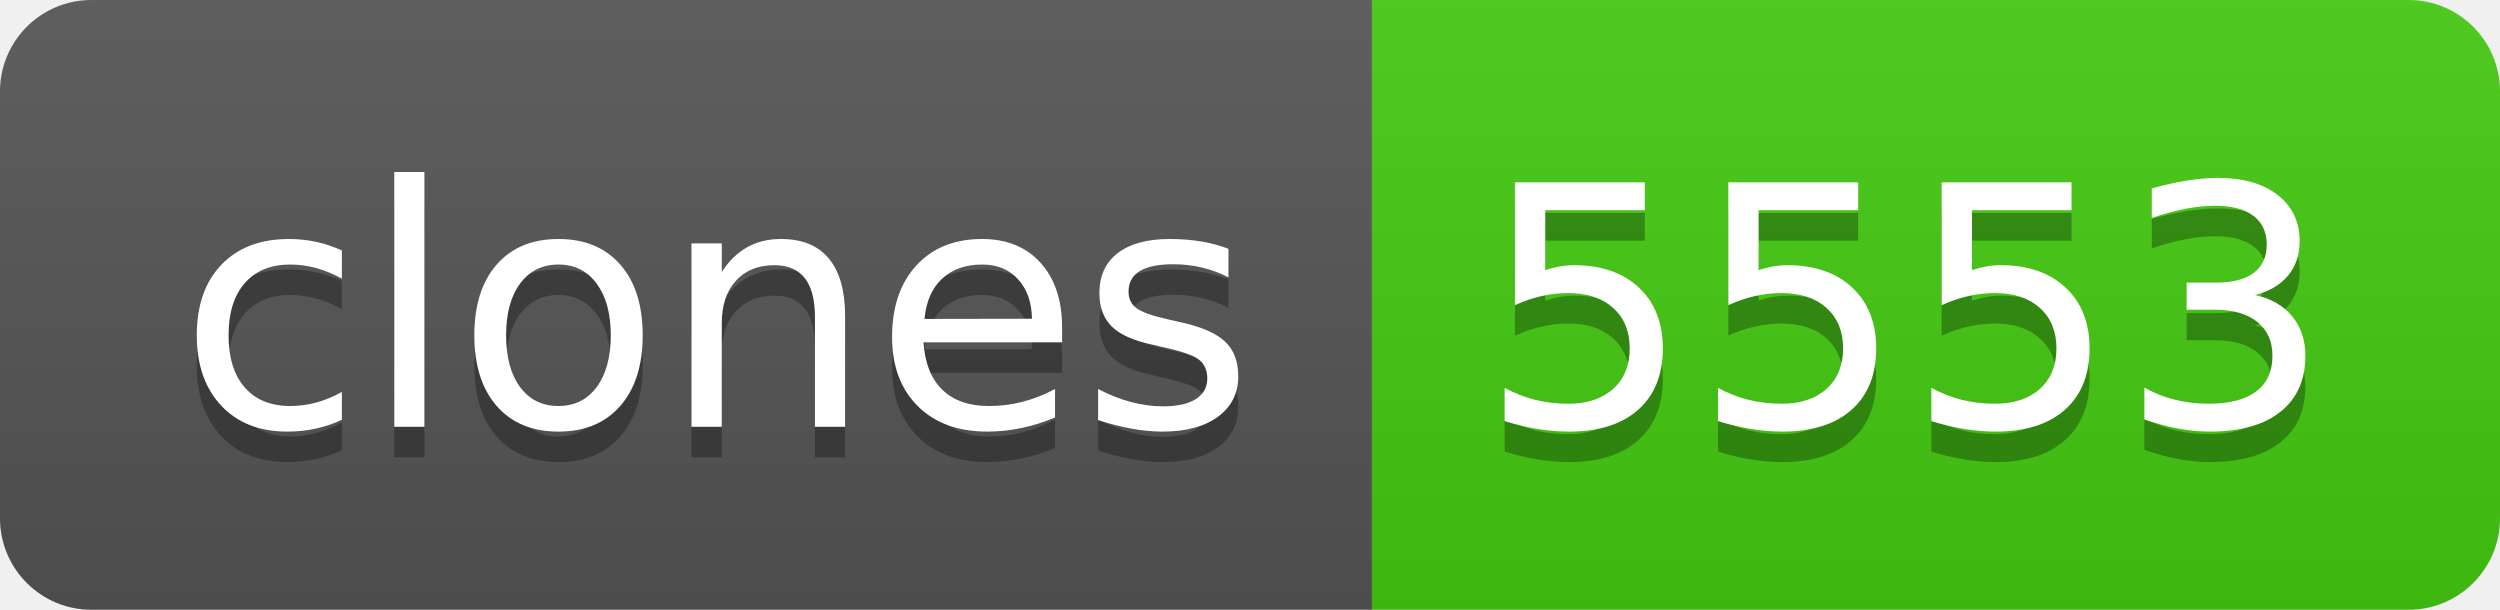
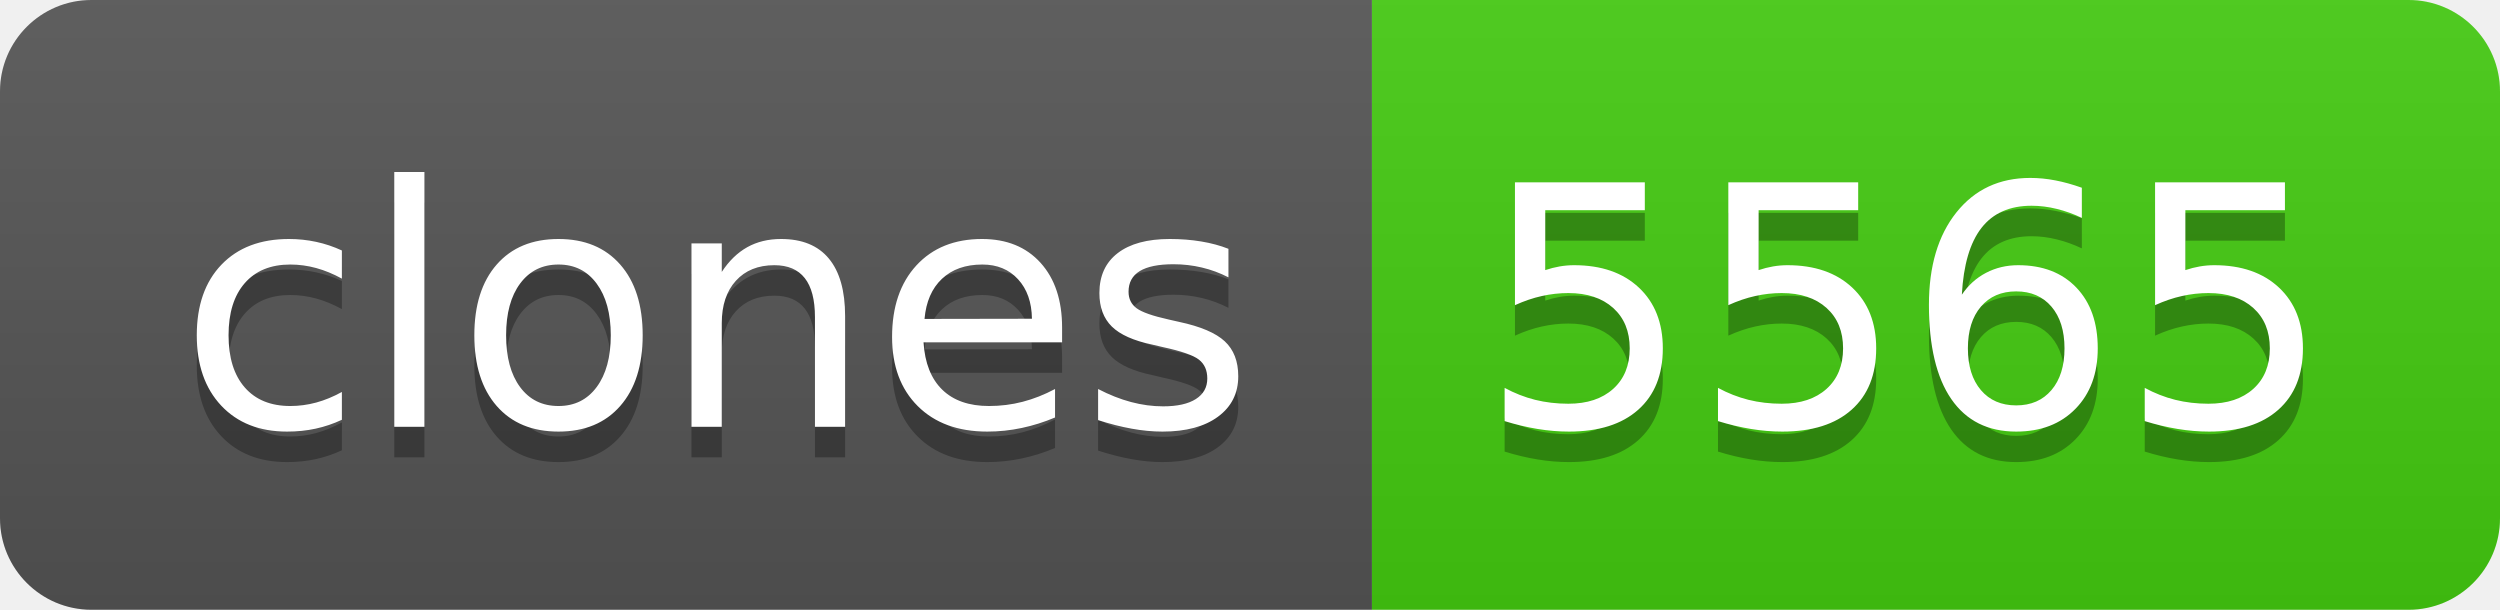
- <svg xmlns="http://www.w3.org/2000/svg" width="82" height="20" role="img" aria-label="clones: 5553">
+ <svg xmlns="http://www.w3.org/2000/svg" width="82" height="20" role="img" aria-label="clones: 5565">
  <linearGradient id="s" x2="0" y2="100%">
    <stop offset="0" stop-color="#bbb" stop-opacity=".1" />
    <stop offset="1" stop-opacity=".1" />
  </linearGradient>
  <clipPath id="r">
    <rect width="82" height="20" rx="3" fill="#fff" />
  </clipPath>
  <g clip-path="url(#r)">
    <rect width="45" height="20" fill="#555" />
    <rect x="45" width="37" height="20" fill="#4c1" />
    <rect width="82" height="20" fill="url(#s)" />
  </g>
  <g fill="#fff" text-anchor="middle" font-family="Verdana,Geneva,DejaVu Sans,sans-serif" text-rendering="geometricPrecision" font-size="110">
    <text aria-hidden="true" x="235" y="150" fill="#010101" fill-opacity=".3" transform="scale(.1)" textLength="350">clones</text>
    <text x="235" y="140" transform="scale(.1)" fill="#fff" textLength="350">clones</text>
-     <text aria-hidden="true" x="625" y="150" fill="#010101" fill-opacity=".3" transform="scale(.1)" textLength="270">5553</text>
-     <text x="625" y="140" transform="scale(.1)" fill="#fff" textLength="270">5553</text>
+     <text aria-hidden="true" x="625" y="150" fill="#010101" fill-opacity=".3" transform="scale(.1)" textLength="270">5565</text>
+     <text x="625" y="140" transform="scale(.1)" fill="#fff" textLength="270">5565</text>
  </g>
</svg>
